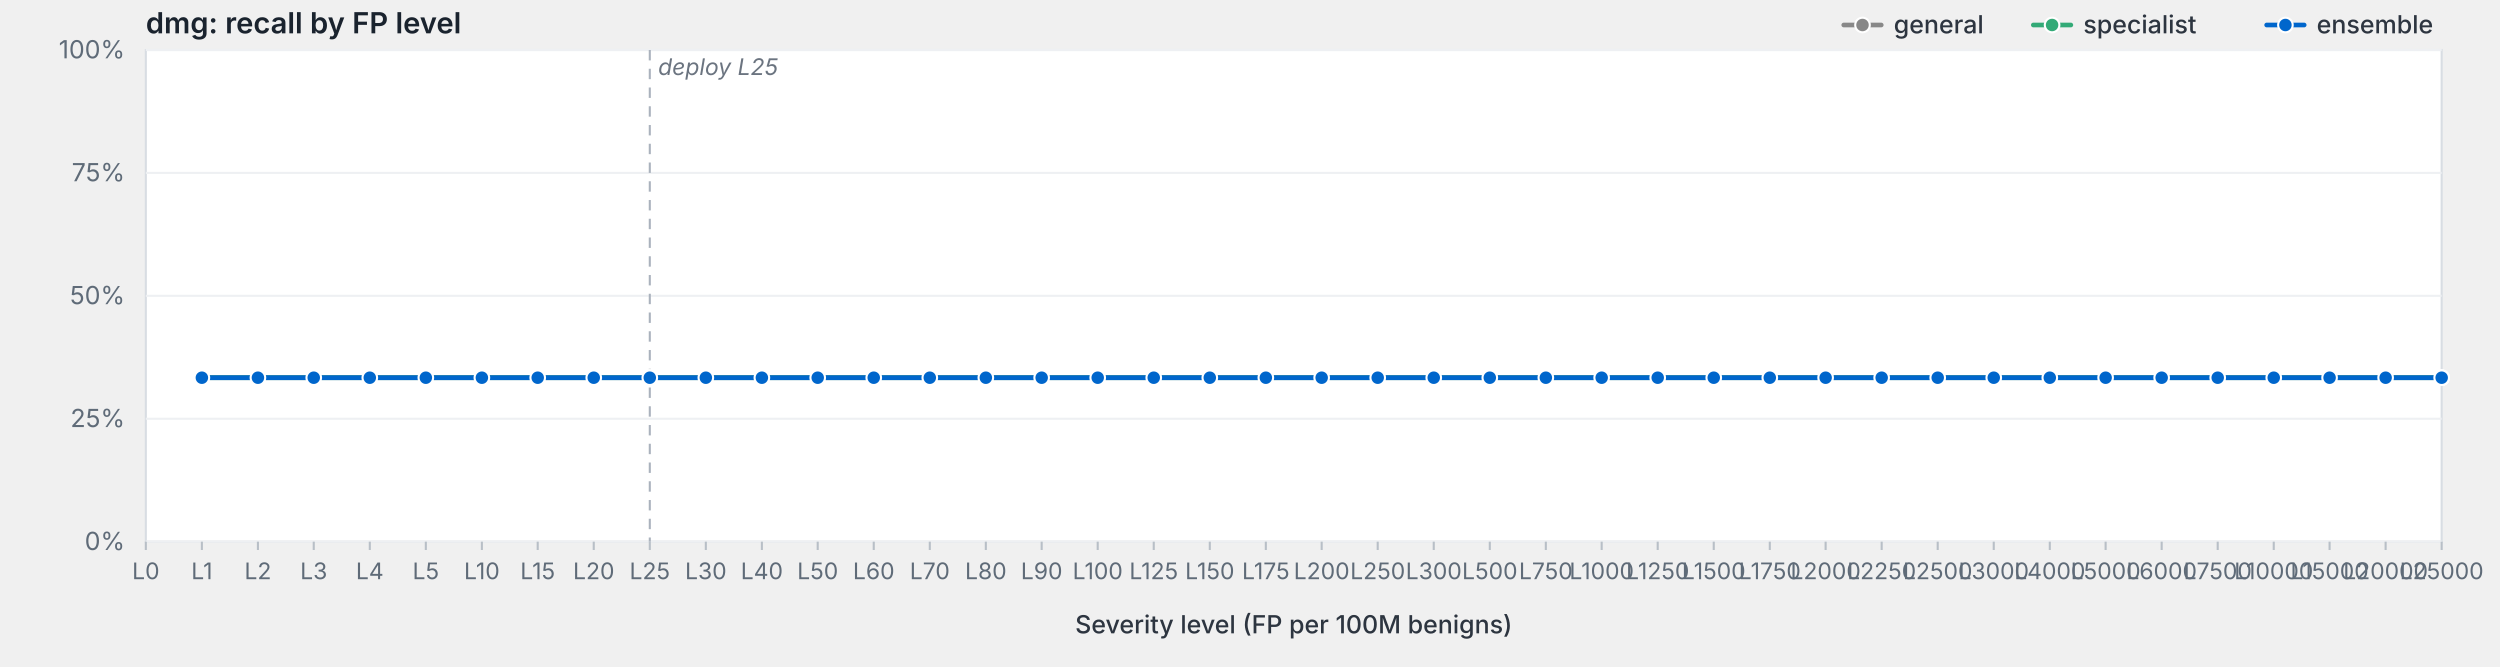
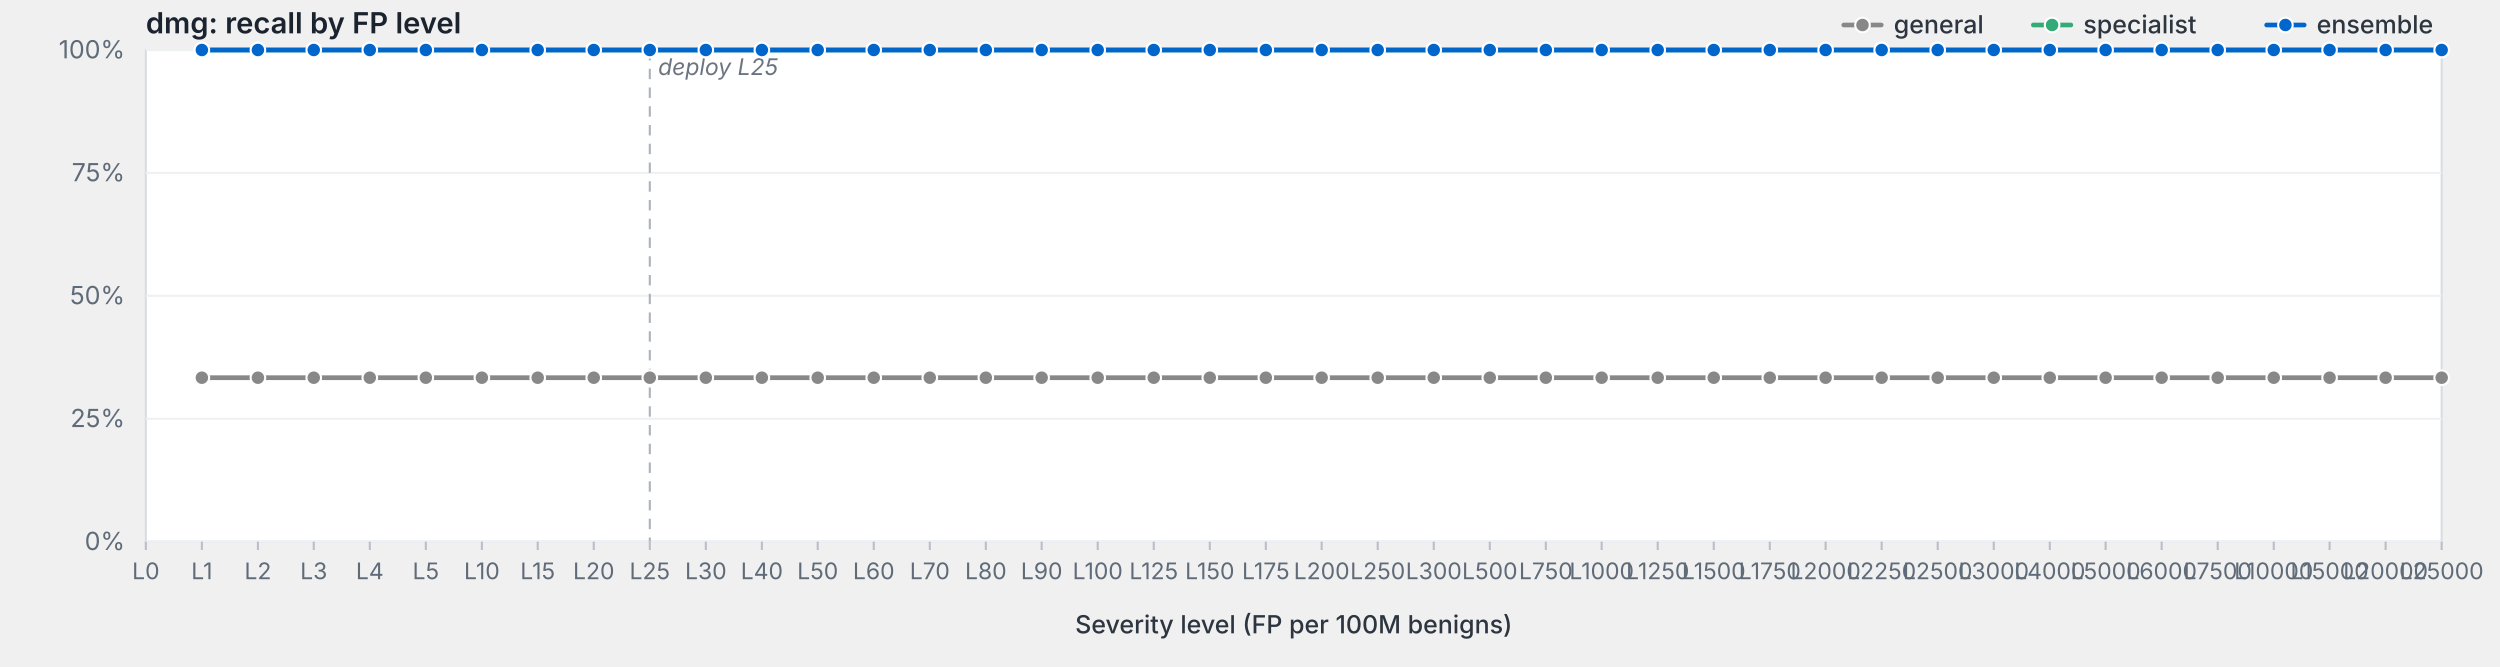
<svg xmlns="http://www.w3.org/2000/svg" viewBox="0 0 1200 320" width="1200" height="320" preserveAspectRatio="xMidYMid meet" role="img" aria-label="dmg: recall by FP level">
  <style>svg { background: #fdfdfd; }.frame { fill: #fff; stroke: #d8dde3; stroke-width: 1; }.grid { stroke: #eef0f3; stroke-width: 1; }.tick { stroke: #b8bfc7; stroke-width: 1; }.axis-label { fill: #5f6b78; font-family: -apple-system, BlinkMacSystemFont, "Segoe UI", system-ui, sans-serif; font-size: 12px; }.x-label { fill: #5f6b78; font-family: -apple-system, BlinkMacSystemFont, "Segoe UI", system-ui, sans-serif; font-size: 11px; }.axis-title { fill: #2d3540; font-family: -apple-system, BlinkMacSystemFont, "Segoe UI", system-ui, sans-serif; font-size: 12px; font-weight: 500; }.title { fill: #1a232e; font-family: -apple-system, BlinkMacSystemFont, "Segoe UI", system-ui, sans-serif; font-size: 14px; font-weight: 600; }.deploy-marker { stroke: #aab2bd; stroke-width: 1; stroke-dasharray: 5,4; }.deploy-label { fill: #6b7480; font-family: -apple-system, BlinkMacSystemFont, "Segoe UI", system-ui, sans-serif; font-size: 11px; font-style: italic; }.curve { fill: none; stroke-width: 2.25; stroke-linejoin: round; stroke-linecap: round; }.marker { stroke: #fff; stroke-width: 1; }.legend-text { fill: #2d3540; font-family: -apple-system, BlinkMacSystemFont, "Segoe UI", system-ui, sans-serif; font-size: 12px; font-weight: 500; }</style>
  <text class="title" x="70" y="16">dmg: recall by FP level</text>
  <rect class="frame" x="70" y="24" width="1102" height="236" />
  <line class="grid" x1="70" y1="260.0" x2="1172" y2="260.0" />
  <text class="axis-label" x="60" y="264.0" text-anchor="end">0%</text>
  <line class="grid" x1="70" y1="201.0" x2="1172" y2="201.0" />
  <text class="axis-label" x="60" y="205.0" text-anchor="end">25%</text>
  <line class="grid" x1="70" y1="142.0" x2="1172" y2="142.0" />
  <text class="axis-label" x="60" y="146.0" text-anchor="end">50%</text>
  <line class="grid" x1="70" y1="83.0" x2="1172" y2="83.0" />
  <text class="axis-label" x="60" y="87.0" text-anchor="end">75%</text>
  <line class="grid" x1="70" y1="24.0" x2="1172" y2="24.0" />
  <text class="axis-label" x="60" y="28.0" text-anchor="end">100%</text>
  <line class="deploy-marker" x1="311.9" y1="24" x2="311.9" y2="260" />
  <text class="deploy-label" x="315.9" y="36" text-anchor="start">deploy L25</text>
  <line class="tick" x1="70.0" y1="260" x2="70.0" y2="264" />
  <text class="x-label" x="70.0" y="278" text-anchor="middle">L0</text>
  <line class="tick" x1="96.9" y1="260" x2="96.9" y2="264" />
  <text class="x-label" x="96.9" y="278" text-anchor="middle">L1</text>
  <line class="tick" x1="123.8" y1="260" x2="123.8" y2="264" />
  <text class="x-label" x="123.8" y="278" text-anchor="middle">L2</text>
  <line class="tick" x1="150.6" y1="260" x2="150.6" y2="264" />
  <text class="x-label" x="150.6" y="278" text-anchor="middle">L3</text>
  <line class="tick" x1="177.5" y1="260" x2="177.5" y2="264" />
  <text class="x-label" x="177.5" y="278" text-anchor="middle">L4</text>
  <line class="tick" x1="204.4" y1="260" x2="204.4" y2="264" />
  <text class="x-label" x="204.4" y="278" text-anchor="middle">L5</text>
  <line class="tick" x1="231.3" y1="260" x2="231.3" y2="264" />
  <text class="x-label" x="231.3" y="278" text-anchor="middle">L10</text>
  <line class="tick" x1="258.1" y1="260" x2="258.1" y2="264" />
  <text class="x-label" x="258.1" y="278" text-anchor="middle">L15</text>
  <line class="tick" x1="285.0" y1="260" x2="285.0" y2="264" />
  <text class="x-label" x="285.0" y="278" text-anchor="middle">L20</text>
  <line class="tick" x1="311.9" y1="260" x2="311.9" y2="264" />
  <text class="x-label" x="311.9" y="278" text-anchor="middle">L25</text>
  <line class="tick" x1="338.8" y1="260" x2="338.8" y2="264" />
  <text class="x-label" x="338.8" y="278" text-anchor="middle">L30</text>
  <line class="tick" x1="365.7" y1="260" x2="365.7" y2="264" />
  <text class="x-label" x="365.7" y="278" text-anchor="middle">L40</text>
  <line class="tick" x1="392.5" y1="260" x2="392.5" y2="264" />
  <text class="x-label" x="392.5" y="278" text-anchor="middle">L50</text>
  <line class="tick" x1="419.4" y1="260" x2="419.4" y2="264" />
  <text class="x-label" x="419.4" y="278" text-anchor="middle">L60</text>
  <line class="tick" x1="446.3" y1="260" x2="446.3" y2="264" />
  <text class="x-label" x="446.3" y="278" text-anchor="middle">L70</text>
  <line class="tick" x1="473.2" y1="260" x2="473.2" y2="264" />
  <text class="x-label" x="473.2" y="278" text-anchor="middle">L80</text>
  <line class="tick" x1="500.0" y1="260" x2="500.0" y2="264" />
  <text class="x-label" x="500.0" y="278" text-anchor="middle">L90</text>
  <line class="tick" x1="526.9" y1="260" x2="526.9" y2="264" />
  <text class="x-label" x="526.9" y="278" text-anchor="middle">L100</text>
  <line class="tick" x1="553.8" y1="260" x2="553.8" y2="264" />
  <text class="x-label" x="553.8" y="278" text-anchor="middle">L125</text>
  <line class="tick" x1="580.7" y1="260" x2="580.7" y2="264" />
  <text class="x-label" x="580.7" y="278" text-anchor="middle">L150</text>
  <line class="tick" x1="607.6" y1="260" x2="607.6" y2="264" />
  <text class="x-label" x="607.6" y="278" text-anchor="middle">L175</text>
  <line class="tick" x1="634.4" y1="260" x2="634.4" y2="264" />
  <text class="x-label" x="634.4" y="278" text-anchor="middle">L200</text>
  <line class="tick" x1="661.3" y1="260" x2="661.3" y2="264" />
  <text class="x-label" x="661.3" y="278" text-anchor="middle">L250</text>
  <line class="tick" x1="688.2" y1="260" x2="688.2" y2="264" />
  <text class="x-label" x="688.2" y="278" text-anchor="middle">L300</text>
  <line class="tick" x1="715.1" y1="260" x2="715.1" y2="264" />
  <text class="x-label" x="715.1" y="278" text-anchor="middle">L500</text>
  <line class="tick" x1="742.0" y1="260" x2="742.0" y2="264" />
  <text class="x-label" x="742.0" y="278" text-anchor="middle">L750</text>
  <line class="tick" x1="768.8" y1="260" x2="768.8" y2="264" />
  <text class="x-label" x="768.8" y="278" text-anchor="middle">L1000</text>
  <line class="tick" x1="795.7" y1="260" x2="795.7" y2="264" />
  <text class="x-label" x="795.7" y="278" text-anchor="middle">L1250</text>
  <line class="tick" x1="822.6" y1="260" x2="822.6" y2="264" />
  <text class="x-label" x="822.6" y="278" text-anchor="middle">L1500</text>
  <line class="tick" x1="849.5" y1="260" x2="849.5" y2="264" />
  <text class="x-label" x="849.5" y="278" text-anchor="middle">L1750</text>
  <line class="tick" x1="876.3" y1="260" x2="876.3" y2="264" />
  <text class="x-label" x="876.3" y="278" text-anchor="middle">L2000</text>
  <line class="tick" x1="903.2" y1="260" x2="903.2" y2="264" />
  <text class="x-label" x="903.2" y="278" text-anchor="middle">L2250</text>
  <line class="tick" x1="930.1" y1="260" x2="930.1" y2="264" />
  <text class="x-label" x="930.1" y="278" text-anchor="middle">L2500</text>
  <line class="tick" x1="957.0" y1="260" x2="957.0" y2="264" />
  <text class="x-label" x="957.0" y="278" text-anchor="middle">L3000</text>
  <line class="tick" x1="983.9" y1="260" x2="983.9" y2="264" />
  <text class="x-label" x="983.9" y="278" text-anchor="middle">L4000</text>
  <line class="tick" x1="1010.7" y1="260" x2="1010.7" y2="264" />
  <text class="x-label" x="1010.7" y="278" text-anchor="middle">L5000</text>
  <line class="tick" x1="1037.6" y1="260" x2="1037.6" y2="264" />
  <text class="x-label" x="1037.6" y="278" text-anchor="middle">L6000</text>
  <line class="tick" x1="1064.5" y1="260" x2="1064.5" y2="264" />
  <text class="x-label" x="1064.5" y="278" text-anchor="middle">L7500</text>
  <line class="tick" x1="1091.4" y1="260" x2="1091.4" y2="264" />
  <text class="x-label" x="1091.4" y="278" text-anchor="middle">L10000</text>
  <line class="tick" x1="1118.2" y1="260" x2="1118.2" y2="264" />
  <text class="x-label" x="1118.2" y="278" text-anchor="middle">L15000</text>
  <line class="tick" x1="1145.1" y1="260" x2="1145.1" y2="264" />
  <text class="x-label" x="1145.1" y="278" text-anchor="middle">L20000</text>
  <line class="tick" x1="1172.0" y1="260" x2="1172.0" y2="264" />
  <text class="x-label" x="1172.0" y="278" text-anchor="middle">L25000</text>
  <text class="axis-title" x="621.0" y="304" text-anchor="middle">Severity level (FP per 100M benigns)</text>
  <path class="curve" d="M96.9,181.3 L123.8,181.3 L150.6,181.3 L177.5,181.3 L204.4,181.3 L231.3,181.3 L258.1,181.3 L285.0,181.3 L311.9,181.3 L338.8,181.3 L365.7,181.3 L392.5,181.3 L419.4,181.3 L446.3,181.3 L473.2,181.3 L500.0,181.3 L526.9,181.3 L553.8,181.3 L580.7,181.3 L607.6,181.3 L634.4,181.3 L661.3,181.3 L688.2,181.3 L715.1,181.3 L742.0,181.3 L768.8,181.3 L795.7,181.3 L822.6,181.3 L849.5,181.3 L876.3,181.3 L903.2,181.3 L930.1,181.3 L957.0,181.3 L983.9,181.3 L1010.7,181.3 L1037.6,181.3 L1064.5,181.3 L1091.4,181.3 L1118.2,181.3 L1145.1,181.3 L1172.0,181.3" stroke="#888" />
  <circle class="marker" cx="96.9" cy="181.3" r="3.5" fill="#888" />
  <circle class="marker" cx="123.8" cy="181.3" r="3.5" fill="#888" />
  <circle class="marker" cx="150.6" cy="181.3" r="3.5" fill="#888" />
  <circle class="marker" cx="177.5" cy="181.3" r="3.5" fill="#888" />
  <circle class="marker" cx="204.4" cy="181.3" r="3.5" fill="#888" />
  <circle class="marker" cx="231.3" cy="181.3" r="3.5" fill="#888" />
  <circle class="marker" cx="258.1" cy="181.3" r="3.5" fill="#888" />
  <circle class="marker" cx="285.0" cy="181.3" r="3.5" fill="#888" />
  <circle class="marker" cx="311.9" cy="181.3" r="3.5" fill="#888" />
  <circle class="marker" cx="338.8" cy="181.3" r="3.5" fill="#888" />
  <circle class="marker" cx="365.7" cy="181.3" r="3.5" fill="#888" />
  <circle class="marker" cx="392.5" cy="181.3" r="3.5" fill="#888" />
  <circle class="marker" cx="419.4" cy="181.3" r="3.5" fill="#888" />
  <circle class="marker" cx="446.3" cy="181.3" r="3.5" fill="#888" />
  <circle class="marker" cx="473.2" cy="181.3" r="3.5" fill="#888" />
  <circle class="marker" cx="500.0" cy="181.3" r="3.5" fill="#888" />
  <circle class="marker" cx="526.9" cy="181.3" r="3.5" fill="#888" />
  <circle class="marker" cx="553.8" cy="181.3" r="3.5" fill="#888" />
  <circle class="marker" cx="580.7" cy="181.3" r="3.5" fill="#888" />
  <circle class="marker" cx="607.6" cy="181.3" r="3.5" fill="#888" />
  <circle class="marker" cx="634.4" cy="181.3" r="3.5" fill="#888" />
  <circle class="marker" cx="661.3" cy="181.3" r="3.5" fill="#888" />
  <circle class="marker" cx="688.2" cy="181.3" r="3.5" fill="#888" />
  <circle class="marker" cx="715.1" cy="181.3" r="3.5" fill="#888" />
  <circle class="marker" cx="742.0" cy="181.3" r="3.5" fill="#888" />
  <circle class="marker" cx="768.8" cy="181.3" r="3.5" fill="#888" />
  <circle class="marker" cx="795.7" cy="181.3" r="3.5" fill="#888" />
  <circle class="marker" cx="822.6" cy="181.3" r="3.5" fill="#888" />
  <circle class="marker" cx="849.5" cy="181.3" r="3.5" fill="#888" />
  <circle class="marker" cx="876.3" cy="181.3" r="3.5" fill="#888" />
  <circle class="marker" cx="903.2" cy="181.3" r="3.5" fill="#888" />
  <circle class="marker" cx="930.1" cy="181.3" r="3.5" fill="#888" />
  <circle class="marker" cx="957.0" cy="181.3" r="3.5" fill="#888" />
  <circle class="marker" cx="983.9" cy="181.3" r="3.5" fill="#888" />
  <circle class="marker" cx="1010.7" cy="181.3" r="3.5" fill="#888" />
  <circle class="marker" cx="1037.6" cy="181.3" r="3.5" fill="#888" />
  <circle class="marker" cx="1064.5" cy="181.3" r="3.5" fill="#888" />
  <circle class="marker" cx="1091.4" cy="181.3" r="3.5" fill="#888" />
  <circle class="marker" cx="1118.2" cy="181.3" r="3.5" fill="#888" />
  <circle class="marker" cx="1145.1" cy="181.3" r="3.5" fill="#888" />
  <circle class="marker" cx="1172.0" cy="181.3" r="3.5" fill="#888" />
-   <path class="curve" d="M96.9,181.3 L123.8,181.3 L150.6,181.3 L177.5,181.3 L204.4,181.3 L231.3,181.3 L258.1,181.3 L285.0,181.3 L311.9,181.3 L338.8,181.3 L365.7,181.3 L392.5,181.3 L419.4,181.3 L446.3,181.3 L473.2,181.3 L500.0,181.3 L526.9,181.3 L553.8,181.3 L580.7,181.3 L607.6,181.3 L634.4,181.3 L661.3,181.3 L688.2,181.3 L715.1,181.3 L742.0,181.3 L768.8,181.3 L795.7,181.3 L822.6,181.3 L849.5,181.3 L876.3,181.3 L903.2,181.3 L930.1,181.3 L957.0,181.3 L983.9,181.3 L1010.7,181.3 L1037.6,181.3 L1064.5,181.3 L1091.4,181.3 L1118.2,181.3 L1145.1,181.3 L1172.0,181.3" stroke="#3a7" />
-   <circle class="marker" cx="96.9" cy="181.3" r="3.5" fill="#3a7" />
-   <circle class="marker" cx="123.8" cy="181.3" r="3.5" fill="#3a7" />
-   <circle class="marker" cx="150.6" cy="181.3" r="3.5" fill="#3a7" />
-   <circle class="marker" cx="177.5" cy="181.3" r="3.5" fill="#3a7" />
-   <circle class="marker" cx="204.4" cy="181.3" r="3.5" fill="#3a7" />
-   <circle class="marker" cx="231.3" cy="181.3" r="3.5" fill="#3a7" />
-   <circle class="marker" cx="258.1" cy="181.3" r="3.5" fill="#3a7" />
-   <circle class="marker" cx="285.0" cy="181.3" r="3.5" fill="#3a7" />
-   <circle class="marker" cx="311.9" cy="181.3" r="3.5" fill="#3a7" />
-   <circle class="marker" cx="338.8" cy="181.3" r="3.5" fill="#3a7" />
-   <circle class="marker" cx="365.7" cy="181.3" r="3.5" fill="#3a7" />
-   <circle class="marker" cx="392.5" cy="181.3" r="3.5" fill="#3a7" />
-   <circle class="marker" cx="419.4" cy="181.3" r="3.5" fill="#3a7" />
-   <circle class="marker" cx="446.3" cy="181.3" r="3.5" fill="#3a7" />
-   <circle class="marker" cx="473.2" cy="181.3" r="3.5" fill="#3a7" />
-   <circle class="marker" cx="500.0" cy="181.3" r="3.5" fill="#3a7" />
-   <circle class="marker" cx="526.9" cy="181.3" r="3.5" fill="#3a7" />
-   <circle class="marker" cx="553.8" cy="181.3" r="3.5" fill="#3a7" />
-   <circle class="marker" cx="580.7" cy="181.3" r="3.5" fill="#3a7" />
-   <circle class="marker" cx="607.6" cy="181.3" r="3.5" fill="#3a7" />
-   <circle class="marker" cx="634.4" cy="181.3" r="3.5" fill="#3a7" />
-   <circle class="marker" cx="661.3" cy="181.3" r="3.5" fill="#3a7" />
-   <circle class="marker" cx="688.2" cy="181.3" r="3.5" fill="#3a7" />
-   <circle class="marker" cx="715.1" cy="181.3" r="3.5" fill="#3a7" />
-   <circle class="marker" cx="742.0" cy="181.3" r="3.5" fill="#3a7" />
-   <circle class="marker" cx="768.8" cy="181.3" r="3.5" fill="#3a7" />
-   <circle class="marker" cx="795.7" cy="181.3" r="3.5" fill="#3a7" />
-   <circle class="marker" cx="822.6" cy="181.3" r="3.5" fill="#3a7" />
-   <circle class="marker" cx="849.5" cy="181.3" r="3.5" fill="#3a7" />
-   <circle class="marker" cx="876.3" cy="181.3" r="3.5" fill="#3a7" />
-   <circle class="marker" cx="903.2" cy="181.3" r="3.5" fill="#3a7" />
-   <circle class="marker" cx="930.1" cy="181.3" r="3.5" fill="#3a7" />
-   <circle class="marker" cx="957.0" cy="181.3" r="3.5" fill="#3a7" />
-   <circle class="marker" cx="983.9" cy="181.3" r="3.5" fill="#3a7" />
-   <circle class="marker" cx="1010.7" cy="181.3" r="3.5" fill="#3a7" />
-   <circle class="marker" cx="1037.6" cy="181.3" r="3.5" fill="#3a7" />
-   <circle class="marker" cx="1064.5" cy="181.3" r="3.5" fill="#3a7" />
-   <circle class="marker" cx="1091.4" cy="181.3" r="3.5" fill="#3a7" />
-   <circle class="marker" cx="1118.2" cy="181.3" r="3.5" fill="#3a7" />
-   <circle class="marker" cx="1145.1" cy="181.3" r="3.5" fill="#3a7" />
-   <circle class="marker" cx="1172.0" cy="181.3" r="3.5" fill="#3a7" />
-   <path class="curve" d="M96.9,181.3 L123.8,181.3 L150.6,181.3 L177.5,181.3 L204.4,181.3 L231.3,181.3 L258.1,181.3 L285.0,181.3 L311.9,181.3 L338.8,181.3 L365.7,181.3 L392.5,181.3 L419.4,181.3 L446.3,181.3 L473.2,181.3 L500.0,181.3 L526.9,181.3 L553.8,181.3 L580.7,181.3 L607.6,181.3 L634.4,181.3 L661.3,181.3 L688.2,181.3 L715.1,181.3 L742.0,181.3 L768.8,181.3 L795.7,181.3 L822.6,181.3 L849.5,181.3 L876.3,181.3 L903.2,181.3 L930.1,181.3 L957.0,181.3 L983.9,181.3 L1010.7,181.3 L1037.6,181.3 L1064.5,181.3 L1091.4,181.3 L1118.2,181.3 L1145.1,181.3 L1172.0,181.3" stroke="#06c" />
-   <circle class="marker" cx="96.9" cy="181.3" r="3.5" fill="#06c" />
-   <circle class="marker" cx="123.8" cy="181.3" r="3.5" fill="#06c" />
-   <circle class="marker" cx="150.6" cy="181.3" r="3.5" fill="#06c" />
-   <circle class="marker" cx="177.5" cy="181.3" r="3.5" fill="#06c" />
-   <circle class="marker" cx="204.4" cy="181.3" r="3.5" fill="#06c" />
-   <circle class="marker" cx="231.3" cy="181.3" r="3.5" fill="#06c" />
-   <circle class="marker" cx="258.1" cy="181.3" r="3.5" fill="#06c" />
-   <circle class="marker" cx="285.0" cy="181.3" r="3.5" fill="#06c" />
-   <circle class="marker" cx="311.9" cy="181.3" r="3.5" fill="#06c" />
-   <circle class="marker" cx="338.8" cy="181.3" r="3.5" fill="#06c" />
-   <circle class="marker" cx="365.7" cy="181.3" r="3.5" fill="#06c" />
-   <circle class="marker" cx="392.5" cy="181.3" r="3.5" fill="#06c" />
-   <circle class="marker" cx="419.4" cy="181.3" r="3.5" fill="#06c" />
-   <circle class="marker" cx="446.3" cy="181.3" r="3.5" fill="#06c" />
-   <circle class="marker" cx="473.2" cy="181.3" r="3.5" fill="#06c" />
-   <circle class="marker" cx="500.0" cy="181.3" r="3.5" fill="#06c" />
-   <circle class="marker" cx="526.9" cy="181.3" r="3.5" fill="#06c" />
-   <circle class="marker" cx="553.8" cy="181.3" r="3.5" fill="#06c" />
-   <circle class="marker" cx="580.7" cy="181.3" r="3.5" fill="#06c" />
-   <circle class="marker" cx="607.6" cy="181.3" r="3.5" fill="#06c" />
-   <circle class="marker" cx="634.4" cy="181.3" r="3.5" fill="#06c" />
-   <circle class="marker" cx="661.3" cy="181.3" r="3.5" fill="#06c" />
-   <circle class="marker" cx="688.2" cy="181.3" r="3.5" fill="#06c" />
-   <circle class="marker" cx="715.1" cy="181.3" r="3.5" fill="#06c" />
-   <circle class="marker" cx="742.0" cy="181.3" r="3.5" fill="#06c" />
-   <circle class="marker" cx="768.8" cy="181.3" r="3.5" fill="#06c" />
-   <circle class="marker" cx="795.7" cy="181.3" r="3.5" fill="#06c" />
-   <circle class="marker" cx="822.6" cy="181.3" r="3.5" fill="#06c" />
-   <circle class="marker" cx="849.5" cy="181.3" r="3.5" fill="#06c" />
-   <circle class="marker" cx="876.3" cy="181.3" r="3.5" fill="#06c" />
-   <circle class="marker" cx="903.2" cy="181.3" r="3.5" fill="#06c" />
-   <circle class="marker" cx="930.1" cy="181.3" r="3.5" fill="#06c" />
-   <circle class="marker" cx="957.0" cy="181.3" r="3.5" fill="#06c" />
-   <circle class="marker" cx="983.9" cy="181.3" r="3.5" fill="#06c" />
-   <circle class="marker" cx="1010.7" cy="181.3" r="3.5" fill="#06c" />
-   <circle class="marker" cx="1037.6" cy="181.3" r="3.5" fill="#06c" />
-   <circle class="marker" cx="1064.5" cy="181.3" r="3.5" fill="#06c" />
-   <circle class="marker" cx="1091.4" cy="181.3" r="3.5" fill="#06c" />
-   <circle class="marker" cx="1118.2" cy="181.3" r="3.5" fill="#06c" />
-   <circle class="marker" cx="1145.1" cy="181.3" r="3.5" fill="#06c" />
-   <circle class="marker" cx="1172.0" cy="181.3" r="3.5" fill="#06c" />
+   <path class="curve" d="M96.9,24.0 L123.8,24.0 L150.6,24.0 L177.5,24.0 L204.4,24.0 L231.3,24.0 L258.1,24.0 L285.0,24.0 L311.9,24.0 L338.8,24.0 L365.7,24.0 L392.5,24.0 L419.4,24.0 L446.3,24.0 L473.2,24.0 L500.0,24.0 L526.9,24.0 L553.8,24.0 L580.7,24.0 L607.6,24.0 L634.4,24.0 L661.3,24.0 L688.2,24.0 L715.1,24.0 L742.0,24.0 L768.8,24.0 L795.7,24.0 L822.6,24.0 L849.5,24.0 L876.3,24.0 L903.2,24.0 L930.1,24.0 L957.0,24.0 L983.9,24.0 L1010.7,24.0 L1037.6,24.0 L1064.5,24.0 L1091.4,24.0 L1118.2,24.0 L1145.1,24.0 L1172.0,24.0" stroke="#3a7" />
+   <circle class="marker" cx="96.9" cy="24.0" r="3.5" fill="#3a7" />
+   <circle class="marker" cx="123.8" cy="24.0" r="3.5" fill="#3a7" />
+   <circle class="marker" cx="150.6" cy="24.0" r="3.5" fill="#3a7" />
+   <circle class="marker" cx="177.5" cy="24.0" r="3.5" fill="#3a7" />
+   <circle class="marker" cx="204.4" cy="24.0" r="3.5" fill="#3a7" />
+   <circle class="marker" cx="231.3" cy="24.0" r="3.5" fill="#3a7" />
+   <circle class="marker" cx="258.1" cy="24.0" r="3.5" fill="#3a7" />
+   <circle class="marker" cx="285.0" cy="24.0" r="3.5" fill="#3a7" />
+   <circle class="marker" cx="311.9" cy="24.0" r="3.5" fill="#3a7" />
+   <circle class="marker" cx="338.8" cy="24.0" r="3.5" fill="#3a7" />
+   <circle class="marker" cx="365.7" cy="24.0" r="3.5" fill="#3a7" />
+   <circle class="marker" cx="392.5" cy="24.0" r="3.5" fill="#3a7" />
+   <circle class="marker" cx="419.4" cy="24.0" r="3.5" fill="#3a7" />
+   <circle class="marker" cx="446.3" cy="24.0" r="3.5" fill="#3a7" />
+   <circle class="marker" cx="473.2" cy="24.0" r="3.5" fill="#3a7" />
+   <circle class="marker" cx="500.0" cy="24.0" r="3.5" fill="#3a7" />
+   <circle class="marker" cx="526.9" cy="24.0" r="3.5" fill="#3a7" />
+   <circle class="marker" cx="553.8" cy="24.0" r="3.5" fill="#3a7" />
+   <circle class="marker" cx="580.7" cy="24.0" r="3.5" fill="#3a7" />
+   <circle class="marker" cx="607.6" cy="24.0" r="3.5" fill="#3a7" />
+   <circle class="marker" cx="634.4" cy="24.0" r="3.5" fill="#3a7" />
+   <circle class="marker" cx="661.3" cy="24.0" r="3.5" fill="#3a7" />
+   <circle class="marker" cx="688.2" cy="24.0" r="3.5" fill="#3a7" />
+   <circle class="marker" cx="715.1" cy="24.0" r="3.5" fill="#3a7" />
+   <circle class="marker" cx="742.0" cy="24.0" r="3.5" fill="#3a7" />
+   <circle class="marker" cx="768.8" cy="24.0" r="3.5" fill="#3a7" />
+   <circle class="marker" cx="795.7" cy="24.0" r="3.5" fill="#3a7" />
+   <circle class="marker" cx="822.6" cy="24.0" r="3.5" fill="#3a7" />
+   <circle class="marker" cx="849.5" cy="24.0" r="3.5" fill="#3a7" />
+   <circle class="marker" cx="876.3" cy="24.0" r="3.5" fill="#3a7" />
+   <circle class="marker" cx="903.2" cy="24.0" r="3.5" fill="#3a7" />
+   <circle class="marker" cx="930.1" cy="24.0" r="3.5" fill="#3a7" />
+   <circle class="marker" cx="957.0" cy="24.0" r="3.5" fill="#3a7" />
+   <circle class="marker" cx="983.9" cy="24.0" r="3.5" fill="#3a7" />
+   <circle class="marker" cx="1010.7" cy="24.0" r="3.5" fill="#3a7" />
+   <circle class="marker" cx="1037.6" cy="24.0" r="3.5" fill="#3a7" />
+   <circle class="marker" cx="1064.5" cy="24.0" r="3.5" fill="#3a7" />
+   <circle class="marker" cx="1091.4" cy="24.0" r="3.5" fill="#3a7" />
+   <circle class="marker" cx="1118.2" cy="24.0" r="3.5" fill="#3a7" />
+   <circle class="marker" cx="1145.1" cy="24.0" r="3.5" fill="#3a7" />
+   <circle class="marker" cx="1172.0" cy="24.0" r="3.5" fill="#3a7" />
+   <path class="curve" d="M96.9,24.0 L123.8,24.0 L150.6,24.0 L177.5,24.0 L204.4,24.0 L231.3,24.0 L258.1,24.0 L285.0,24.0 L311.9,24.0 L338.8,24.0 L365.7,24.0 L392.5,24.0 L419.4,24.0 L446.3,24.0 L473.2,24.0 L500.0,24.0 L526.9,24.0 L553.8,24.0 L580.7,24.0 L607.6,24.0 L634.4,24.0 L661.3,24.0 L688.2,24.0 L715.1,24.0 L742.0,24.0 L768.8,24.0 L795.7,24.0 L822.6,24.0 L849.5,24.0 L876.3,24.0 L903.2,24.0 L930.1,24.0 L957.0,24.0 L983.9,24.0 L1010.7,24.0 L1037.6,24.0 L1064.5,24.0 L1091.4,24.0 L1118.2,24.0 L1145.1,24.0 L1172.0,24.0" stroke="#06c" />
+   <circle class="marker" cx="96.9" cy="24.0" r="3.5" fill="#06c" />
+   <circle class="marker" cx="123.8" cy="24.0" r="3.5" fill="#06c" />
+   <circle class="marker" cx="150.6" cy="24.0" r="3.5" fill="#06c" />
+   <circle class="marker" cx="177.5" cy="24.0" r="3.5" fill="#06c" />
+   <circle class="marker" cx="204.4" cy="24.0" r="3.5" fill="#06c" />
+   <circle class="marker" cx="231.3" cy="24.0" r="3.5" fill="#06c" />
+   <circle class="marker" cx="258.1" cy="24.0" r="3.5" fill="#06c" />
+   <circle class="marker" cx="285.0" cy="24.0" r="3.5" fill="#06c" />
+   <circle class="marker" cx="311.9" cy="24.0" r="3.5" fill="#06c" />
+   <circle class="marker" cx="338.8" cy="24.0" r="3.5" fill="#06c" />
+   <circle class="marker" cx="365.7" cy="24.0" r="3.5" fill="#06c" />
+   <circle class="marker" cx="392.5" cy="24.0" r="3.5" fill="#06c" />
+   <circle class="marker" cx="419.4" cy="24.0" r="3.5" fill="#06c" />
+   <circle class="marker" cx="446.3" cy="24.0" r="3.5" fill="#06c" />
+   <circle class="marker" cx="473.2" cy="24.0" r="3.5" fill="#06c" />
+   <circle class="marker" cx="500.0" cy="24.0" r="3.5" fill="#06c" />
+   <circle class="marker" cx="526.9" cy="24.0" r="3.5" fill="#06c" />
+   <circle class="marker" cx="553.8" cy="24.0" r="3.5" fill="#06c" />
+   <circle class="marker" cx="580.7" cy="24.0" r="3.5" fill="#06c" />
+   <circle class="marker" cx="607.6" cy="24.0" r="3.5" fill="#06c" />
+   <circle class="marker" cx="634.4" cy="24.0" r="3.5" fill="#06c" />
+   <circle class="marker" cx="661.3" cy="24.0" r="3.5" fill="#06c" />
+   <circle class="marker" cx="688.2" cy="24.0" r="3.5" fill="#06c" />
+   <circle class="marker" cx="715.1" cy="24.0" r="3.5" fill="#06c" />
+   <circle class="marker" cx="742.0" cy="24.0" r="3.5" fill="#06c" />
+   <circle class="marker" cx="768.8" cy="24.0" r="3.5" fill="#06c" />
+   <circle class="marker" cx="795.7" cy="24.0" r="3.5" fill="#06c" />
+   <circle class="marker" cx="822.6" cy="24.0" r="3.5" fill="#06c" />
+   <circle class="marker" cx="849.5" cy="24.0" r="3.5" fill="#06c" />
+   <circle class="marker" cx="876.3" cy="24.0" r="3.5" fill="#06c" />
+   <circle class="marker" cx="903.2" cy="24.0" r="3.5" fill="#06c" />
+   <circle class="marker" cx="930.1" cy="24.0" r="3.5" fill="#06c" />
+   <circle class="marker" cx="957.0" cy="24.0" r="3.5" fill="#06c" />
+   <circle class="marker" cx="983.9" cy="24.0" r="3.5" fill="#06c" />
+   <circle class="marker" cx="1010.7" cy="24.0" r="3.5" fill="#06c" />
+   <circle class="marker" cx="1037.6" cy="24.0" r="3.5" fill="#06c" />
+   <circle class="marker" cx="1064.5" cy="24.0" r="3.5" fill="#06c" />
+   <circle class="marker" cx="1091.4" cy="24.0" r="3.5" fill="#06c" />
+   <circle class="marker" cx="1118.2" cy="24.0" r="3.5" fill="#06c" />
+   <circle class="marker" cx="1145.1" cy="24.0" r="3.5" fill="#06c" />
+   <circle class="marker" cx="1172.0" cy="24.0" r="3.5" fill="#06c" />
  <line x1="1088.0" y1="12.0" x2="1106.0" y2="12.0" stroke="#06c" stroke-width="2.25" stroke-linecap="round" />
  <circle cx="1097.0" cy="12.0" r="3.5" fill="#06c" stroke="#fff" stroke-width="1" />
  <text class="legend-text" x="1112.0" y="16.0">ensemble</text>
  <line x1="976.0" y1="12.0" x2="994.0" y2="12.0" stroke="#3a7" stroke-width="2.25" stroke-linecap="round" />
  <circle cx="985.0" cy="12.0" r="3.5" fill="#3a7" stroke="#fff" stroke-width="1" />
  <text class="legend-text" x="1000.0" y="16.0">specialist</text>
  <line x1="885.0" y1="12.0" x2="903.0" y2="12.0" stroke="#888" stroke-width="2.25" stroke-linecap="round" />
  <circle cx="894.0" cy="12.0" r="3.5" fill="#888" stroke="#fff" stroke-width="1" />
  <text class="legend-text" x="909.0" y="16.0">general</text>
</svg>
